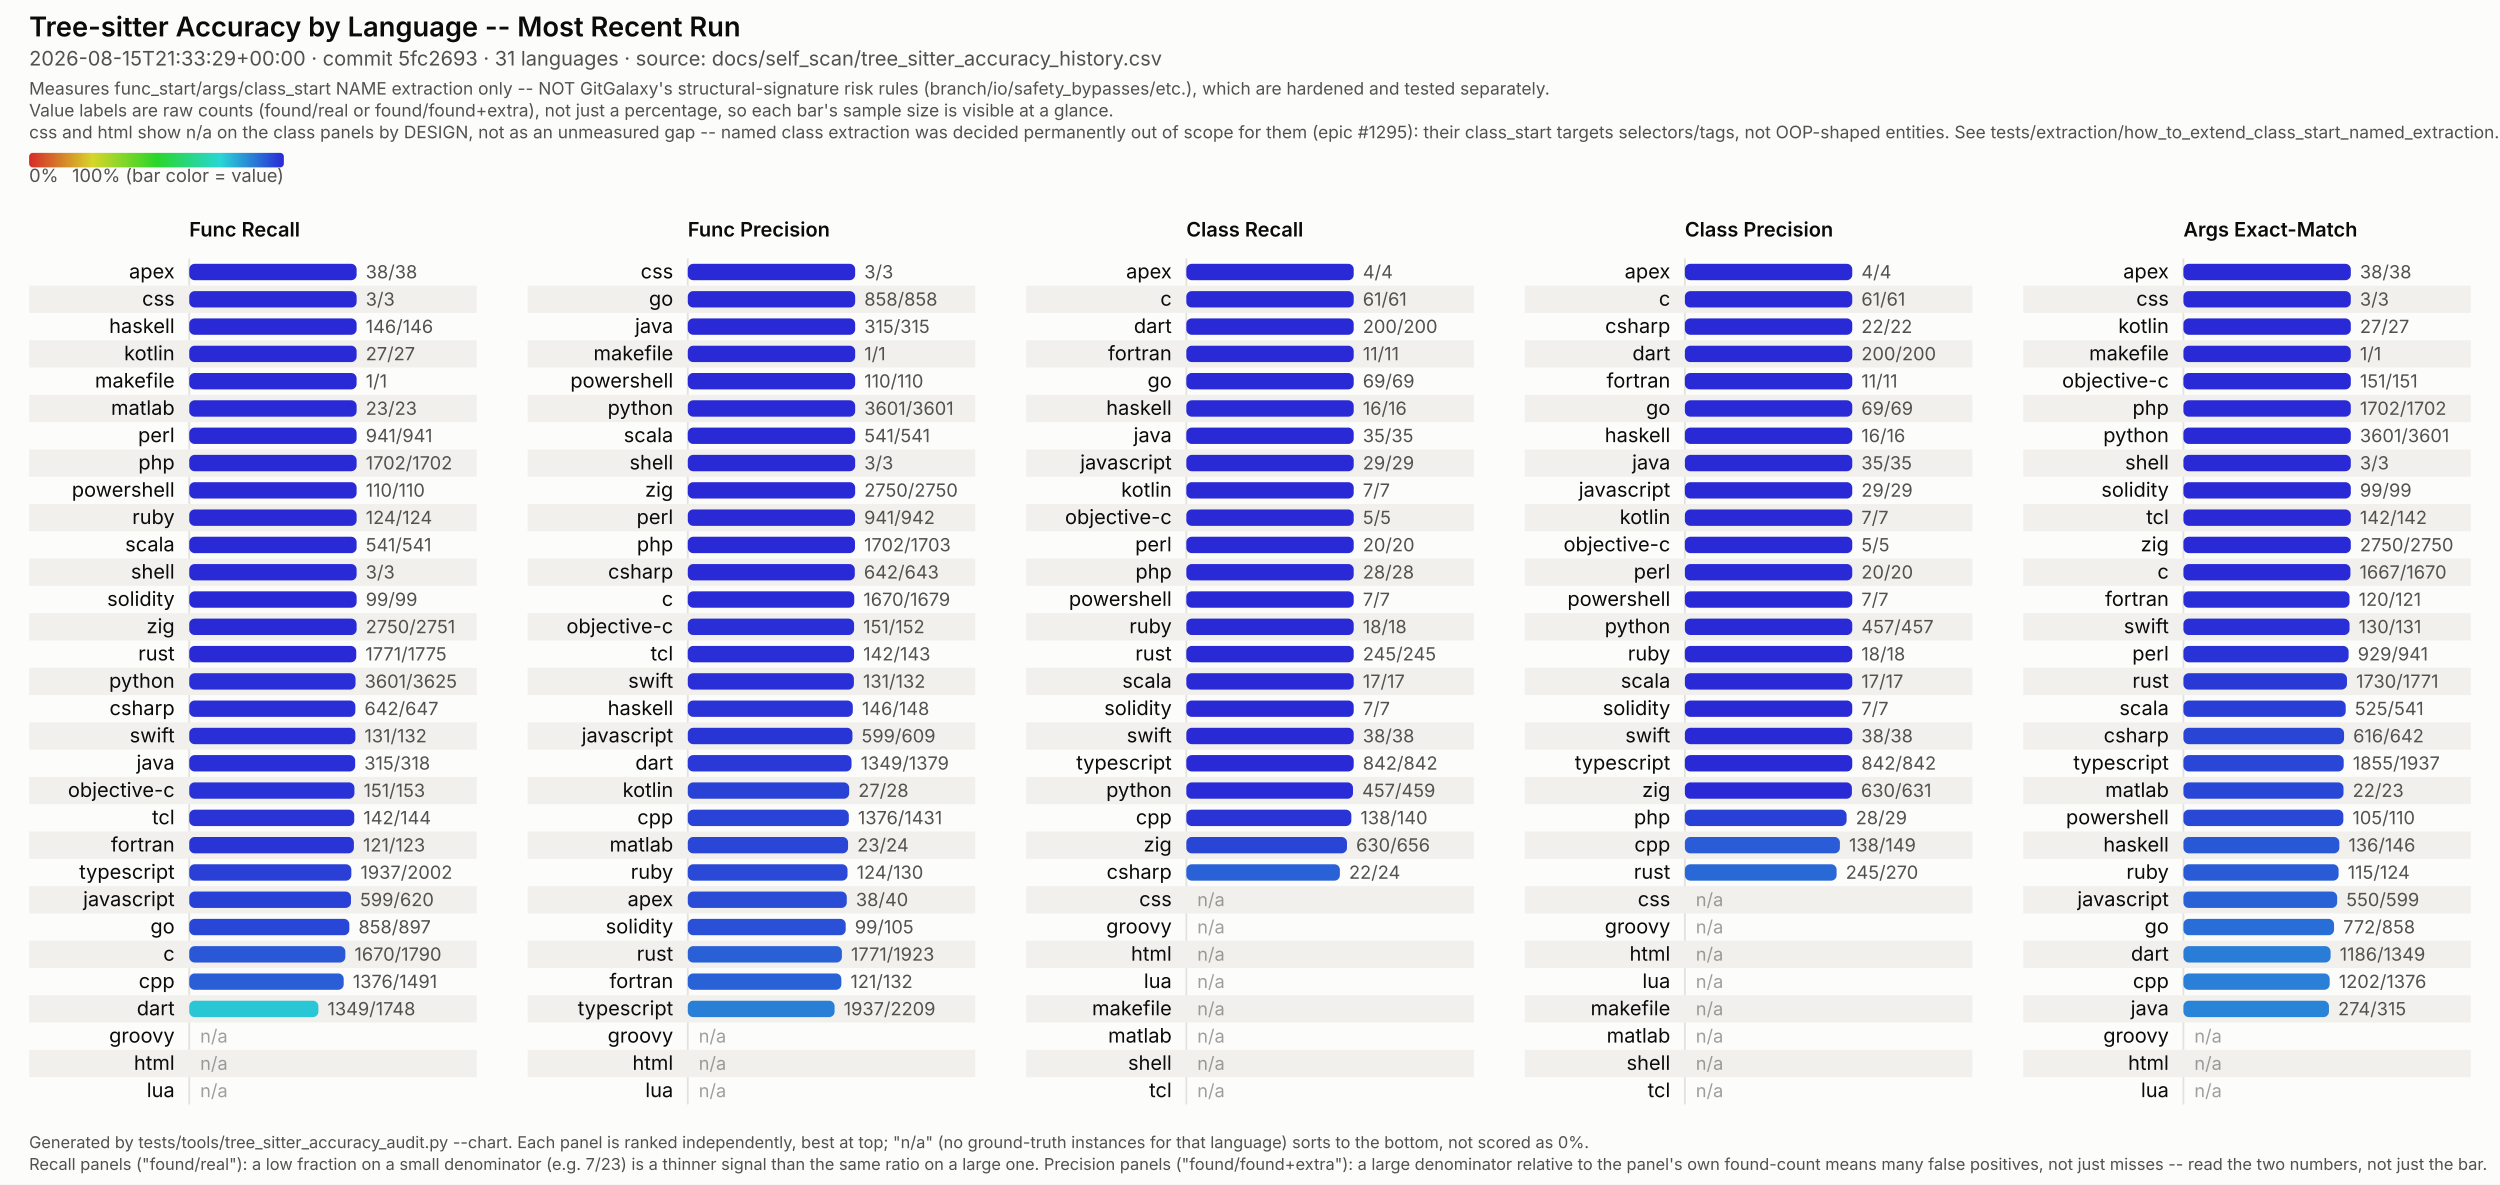
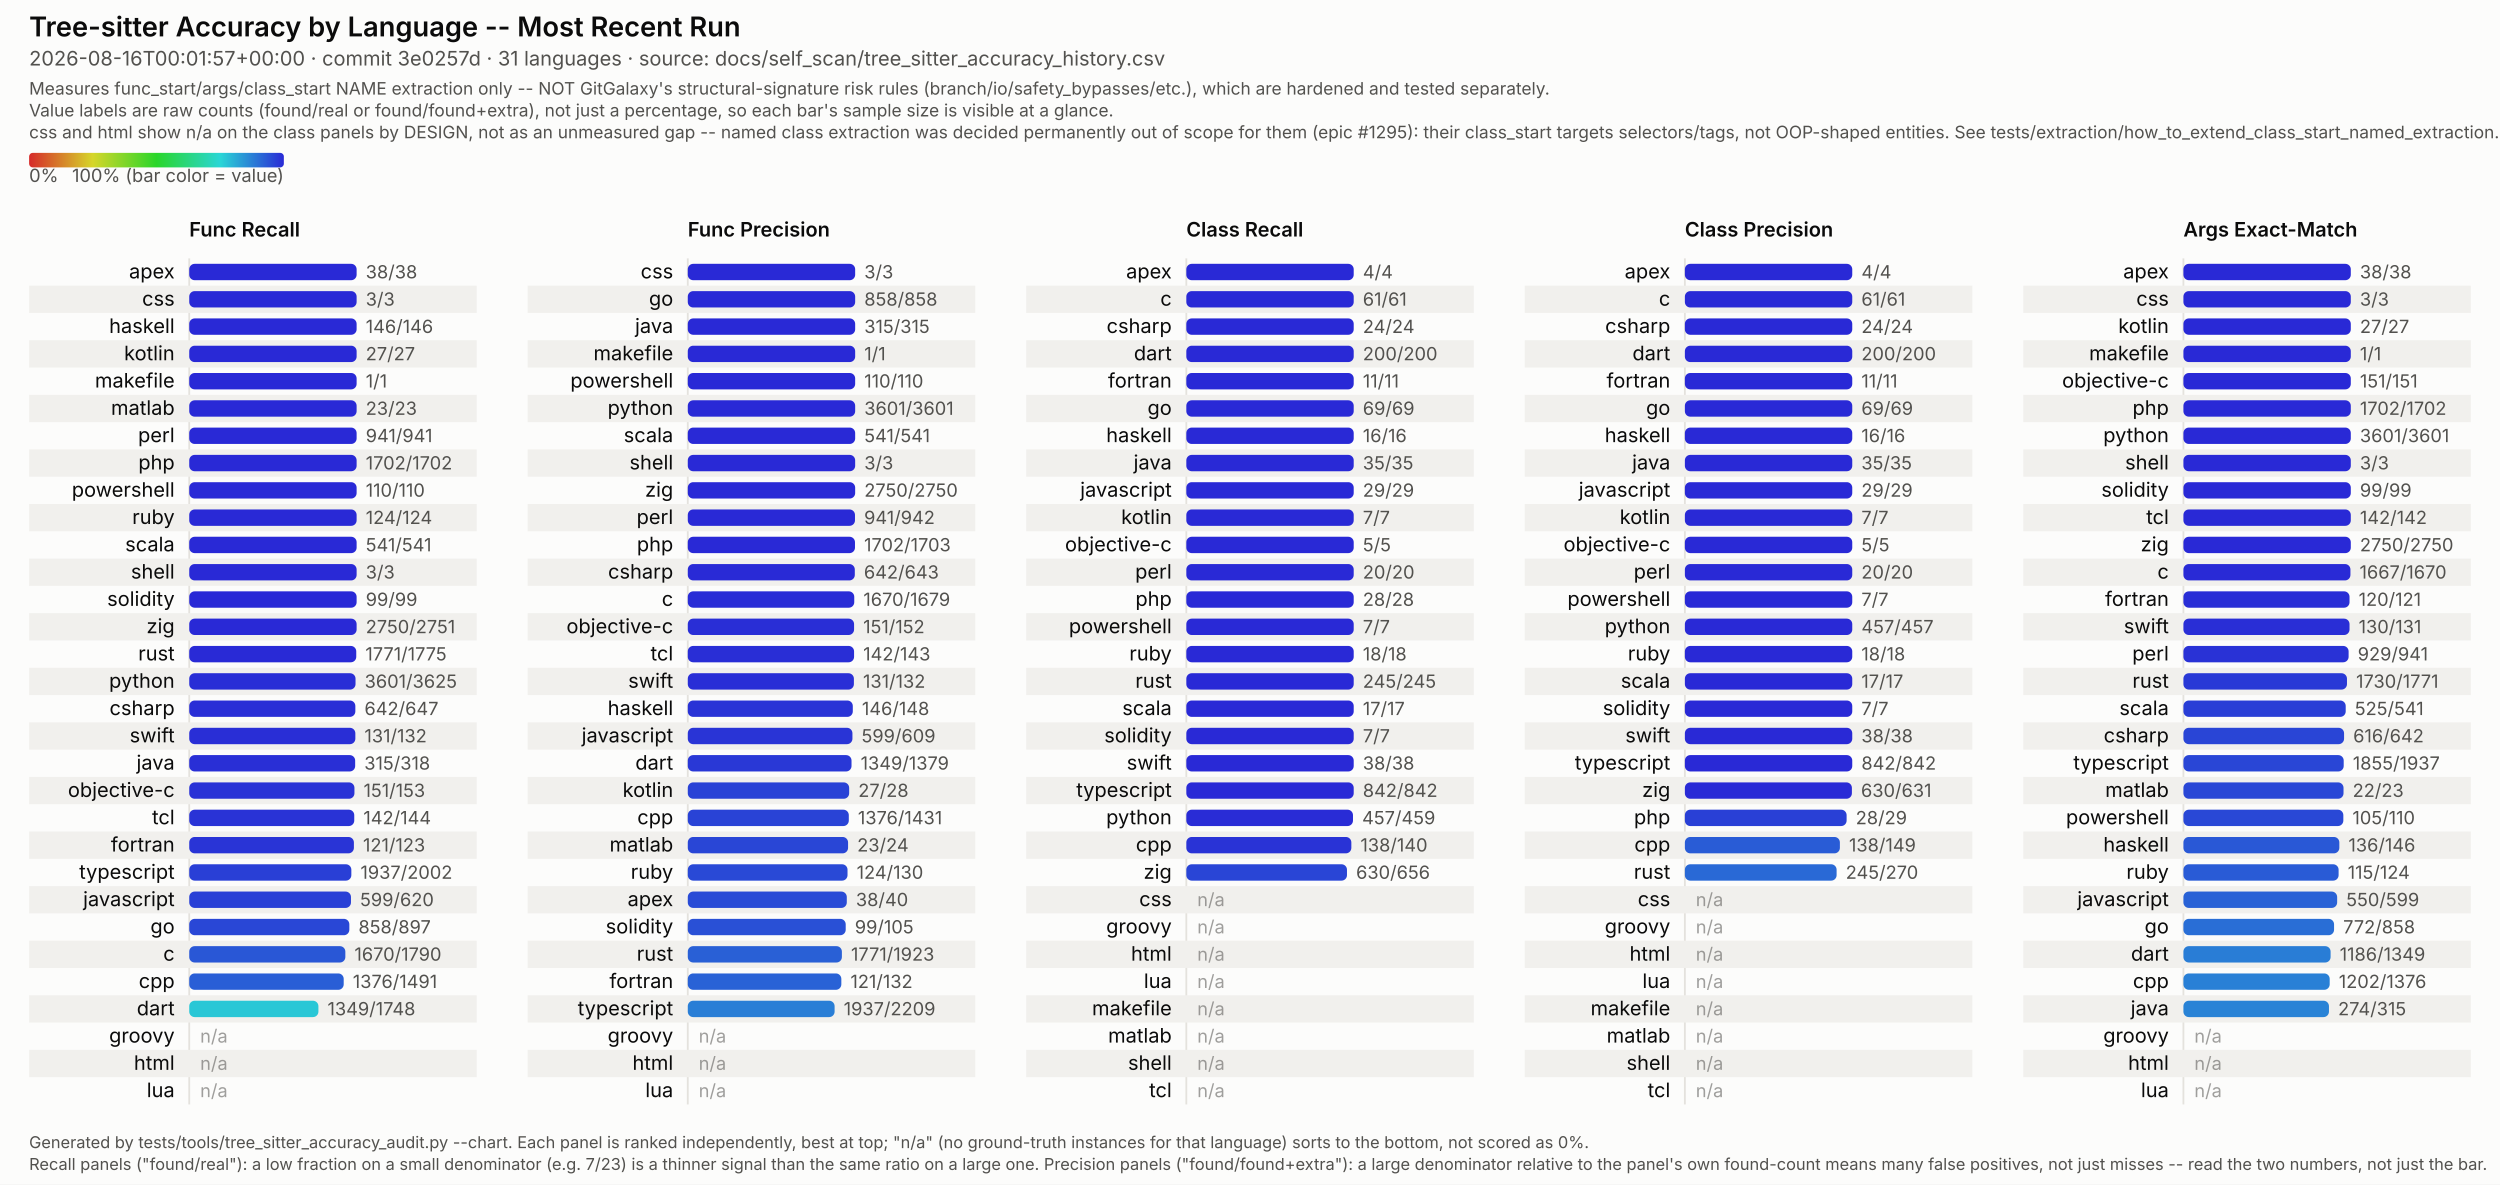
<svg xmlns="http://www.w3.org/2000/svg" viewBox="0 0 1374 651" width="1374" height="651" font-family="system-ui, -apple-system, Segoe UI, sans-serif">
  <style>
  /* No CSS custom properties -- some SVG renderers in the docs pipeline (confirmed: Inkscape's
     CSS parser) don't support var()/nested :root under @media, and silently fail to parse the
     whole block rather than degrading gracefully. Plain class redeclarations under the media
     query are more portable and render identically in real browsers. CDATA-wrapped because this
     text otherwise contains a literal "style" tag-like substring that trips strict XML parsers
     (confirmed: Inkscape read it as a nested element and broke tag matching). */
  .surface { fill: #fcfcfb; }
  .title { fill: #0b0b0b; font-weight: 600; font-size: 15px; }
  .subtitle { fill: #52514e; font-size: 11px; }
  .scope-note { fill: #52514e; font-size: 9.5px; }
  .legend-label { fill: #52514e; font-size: 10px; }
  .col-title { fill: #0b0b0b; font-weight: 600; font-size: 11px; }
  .row-label { fill: #0b0b0b; font-size: 11px; }
  .value-label { fill: #52514e; font-size: 10px; font-variant-numeric: tabular-nums; }
  .na-dash { fill: #52514e; font-size: 10px; opacity: 0.55; }
  .stripe { fill: #f1f0ed; }
  .axis { stroke: #e4e2dd; stroke-width: 1; }
  .footer { fill: #52514e; font-size: 9px; }
  @media (prefers-color-scheme: dark) {
    .surface { fill: #1a1a19; }
    .title { fill: #ffffff; }
    .subtitle { fill: #c3c2b7; }
    .scope-note { fill: #c3c2b7; }
    .legend-label { fill: #c3c2b7; }
    .col-title { fill: #ffffff; }
    .row-label { fill: #ffffff; }
    .value-label { fill: #c3c2b7; }
    .na-dash { fill: #c3c2b7; }
    .stripe { fill: #242422; }
    .axis { stroke: #33322f; }
    .footer { fill: #c3c2b7; }
  }
</style>
  <defs>
    <linearGradient id="rainbow-legend" x1="0%" y1="0%" x2="100%" y2="0%">
      <stop offset="0.0%" stop-color="#d62929" />
      <stop offset="8.3%" stop-color="#d66329" />
      <stop offset="16.7%" stop-color="#d69c29" />
      <stop offset="25.0%" stop-color="#d6d629" />
      <stop offset="33.3%" stop-color="#9cd629" />
      <stop offset="41.7%" stop-color="#63d629" />
      <stop offset="50.0%" stop-color="#29d629" />
      <stop offset="58.3%" stop-color="#29d663" />
      <stop offset="66.7%" stop-color="#29d69c" />
      <stop offset="75.0%" stop-color="#29d6d6" />
      <stop offset="83.3%" stop-color="#299cd6" />
      <stop offset="91.7%" stop-color="#2963d6" />
      <stop offset="100.0%" stop-color="#2929d6" />
    </linearGradient>
  </defs>
  <rect class="surface" x="0" y="0" width="1374" height="651" />
  <text class="title" x="16" y="20">Tree-sitter Accuracy by Language -- Most Recent Run</text>
-   <text class="subtitle" x="16" y="36">2026-08-15T21:33:29+00:00 · commit 5fc2693 · 31 languages · source: docs/self_scan/tree_sitter_accuracy_history.csv</text>
+   <text class="subtitle" x="16" y="36">2026-08-16T00:01:57+00:00 · commit 3e0257d · 31 languages · source: docs/self_scan/tree_sitter_accuracy_history.csv</text>
  <text class="scope-note" x="16" y="52">Measures func_start/args/class_start NAME extraction only -- NOT GitGalaxy's structural-signature risk rules (branch/io/safety_bypasses/etc.), which are hardened and tested separately.</text>
  <text class="scope-note" x="16" y="64">Value labels are raw counts (found/real or found/found+extra), not just a percentage, so each bar's sample size is visible at a glance.</text>
  <text class="scope-note" x="16" y="76">css and html show n/a on the class panels by DESIGN, not as an unmeasured gap -- named class extraction was decided permanently out of scope for them (epic #1295): their class_start targets selectors/tags, not OOP-shaped entities. See tests/extraction/how_to_extend_class_start_named_extraction.md.</text>
  <rect x="16" y="84" width="140" height="8" rx="2" fill="url(#rainbow-legend)" />
  <text class="legend-label" x="16" y="100">0%</text>
  <text class="legend-label" x="156" y="100" text-anchor="end">100% (bar color = value)</text>
  <text class="col-title" x="104" y="130">Func Recall</text>
  <line class="axis" x1="104" y1="142" x2="104" y2="607" />
  <text class="row-label" x="96" y="153.0" text-anchor="end">apex</text>
  <rect x="104" y="145.0" width="92.0" height="9" rx="3" fill="#2929d6" />
  <text class="value-label" x="201.0" y="153.0">38/38</text>
  <rect class="stripe" x="16" y="157" width="246" height="15" />
  <text class="row-label" x="96" y="168.0" text-anchor="end">css</text>
  <rect x="104" y="160.0" width="92.0" height="9" rx="3" fill="#2929d6" />
  <text class="value-label" x="201.0" y="168.0">3/3</text>
  <text class="row-label" x="96" y="183.0" text-anchor="end">haskell</text>
  <rect x="104" y="175.0" width="92.0" height="9" rx="3" fill="#2929d6" />
  <text class="value-label" x="201.0" y="183.0">146/146</text>
  <rect class="stripe" x="16" y="187" width="246" height="15" />
  <text class="row-label" x="96" y="198.0" text-anchor="end">kotlin</text>
  <rect x="104" y="190.0" width="92.0" height="9" rx="3" fill="#2929d6" />
  <text class="value-label" x="201.0" y="198.0">27/27</text>
  <text class="row-label" x="96" y="213.0" text-anchor="end">makefile</text>
  <rect x="104" y="205.0" width="92.0" height="9" rx="3" fill="#2929d6" />
  <text class="value-label" x="201.0" y="213.0">1/1</text>
  <rect class="stripe" x="16" y="217" width="246" height="15" />
  <text class="row-label" x="96" y="228.0" text-anchor="end">matlab</text>
  <rect x="104" y="220.0" width="92.0" height="9" rx="3" fill="#2929d6" />
  <text class="value-label" x="201.0" y="228.0">23/23</text>
  <text class="row-label" x="96" y="243.0" text-anchor="end">perl</text>
  <rect x="104" y="235.0" width="92.0" height="9" rx="3" fill="#2929d6" />
  <text class="value-label" x="201.0" y="243.0">941/941</text>
  <rect class="stripe" x="16" y="247" width="246" height="15" />
  <text class="row-label" x="96" y="258.0" text-anchor="end">php</text>
  <rect x="104" y="250.0" width="92.0" height="9" rx="3" fill="#2929d6" />
  <text class="value-label" x="201.0" y="258.0">1702/1702</text>
  <text class="row-label" x="96" y="273.0" text-anchor="end">powershell</text>
  <rect x="104" y="265.0" width="92.0" height="9" rx="3" fill="#2929d6" />
  <text class="value-label" x="201.0" y="273.0">110/110</text>
  <rect class="stripe" x="16" y="277" width="246" height="15" />
  <text class="row-label" x="96" y="288.0" text-anchor="end">ruby</text>
  <rect x="104" y="280.0" width="92.0" height="9" rx="3" fill="#2929d6" />
  <text class="value-label" x="201.0" y="288.0">124/124</text>
  <text class="row-label" x="96" y="303.0" text-anchor="end">scala</text>
  <rect x="104" y="295.0" width="92.0" height="9" rx="3" fill="#2929d6" />
  <text class="value-label" x="201.0" y="303.0">541/541</text>
  <rect class="stripe" x="16" y="307" width="246" height="15" />
  <text class="row-label" x="96" y="318.0" text-anchor="end">shell</text>
  <rect x="104" y="310.0" width="92.0" height="9" rx="3" fill="#2929d6" />
  <text class="value-label" x="201.0" y="318.0">3/3</text>
  <text class="row-label" x="96" y="333.0" text-anchor="end">solidity</text>
  <rect x="104" y="325.0" width="92.0" height="9" rx="3" fill="#2929d6" />
  <text class="value-label" x="201.0" y="333.0">99/99</text>
  <rect class="stripe" x="16" y="337" width="246" height="15" />
  <text class="row-label" x="96" y="348.0" text-anchor="end">zig</text>
  <rect x="104" y="340.0" width="92.0" height="9" rx="3" fill="#2929d6" />
  <text class="value-label" x="201.0" y="348.0">2750/2751</text>
  <text class="row-label" x="96" y="363.0" text-anchor="end">rust</text>
  <rect x="104" y="355.0" width="91.8" height="9" rx="3" fill="#292ad6" />
  <text class="value-label" x="200.8" y="363.0">1771/1775</text>
  <rect class="stripe" x="16" y="367" width="246" height="15" />
  <text class="row-label" x="96" y="378.0" text-anchor="end">python</text>
  <rect x="104" y="370.0" width="91.4" height="9" rx="3" fill="#292ed6" />
  <text class="value-label" x="200.4" y="378.0">3601/3625</text>
  <text class="row-label" x="96" y="393.0" text-anchor="end">csharp</text>
  <rect x="104" y="385.0" width="91.3" height="9" rx="3" fill="#292ed6" />
  <text class="value-label" x="200.3" y="393.0">642/647</text>
  <rect class="stripe" x="16" y="397" width="246" height="15" />
  <text class="row-label" x="96" y="408.0" text-anchor="end">swift</text>
  <rect x="104" y="400.0" width="91.3" height="9" rx="3" fill="#292ed6" />
  <text class="value-label" x="200.3" y="408.0">131/132</text>
  <text class="row-label" x="96" y="423.0" text-anchor="end">java</text>
  <rect x="104" y="415.0" width="91.2" height="9" rx="3" fill="#292fd6" />
  <text class="value-label" x="200.2" y="423.0">315/318</text>
  <rect class="stripe" x="16" y="427" width="246" height="15" />
  <text class="row-label" x="96" y="438.0" text-anchor="end">objective-c</text>
  <rect x="104" y="430.0" width="90.8" height="9" rx="3" fill="#2932d6" />
  <text class="value-label" x="199.8" y="438.0">151/153</text>
  <text class="row-label" x="96" y="453.0" text-anchor="end">tcl</text>
  <rect x="104" y="445.0" width="90.7" height="9" rx="3" fill="#2933d6" />
  <text class="value-label" x="199.7" y="453.0">142/144</text>
  <rect class="stripe" x="16" y="457" width="246" height="15" />
  <text class="row-label" x="96" y="468.0" text-anchor="end">fortran</text>
  <rect x="104" y="460.0" width="90.5" height="9" rx="3" fill="#2934d6" />
  <text class="value-label" x="199.5" y="468.0">121/123</text>
  <text class="row-label" x="96" y="483.0" text-anchor="end">typescript</text>
  <rect x="104" y="475.0" width="89.1" height="9" rx="3" fill="#293fd6" />
  <text class="value-label" x="198.1" y="483.0">1937/2002</text>
  <rect class="stripe" x="16" y="487" width="246" height="15" />
  <text class="row-label" x="96" y="498.0" text-anchor="end">javascript</text>
  <rect x="104" y="490.0" width="88.9" height="9" rx="3" fill="#2940d6" />
  <text class="value-label" x="197.9" y="498.0">599/620</text>
  <text class="row-label" x="96" y="513.0" text-anchor="end">go</text>
  <rect x="104" y="505.0" width="88.0" height="9" rx="3" fill="#2947d6" />
  <text class="value-label" x="197.0" y="513.0">858/897</text>
  <rect class="stripe" x="16" y="517" width="246" height="15" />
  <text class="row-label" x="96" y="528.0" text-anchor="end">c</text>
  <rect x="104" y="520.0" width="85.8" height="9" rx="3" fill="#2957d6" />
  <text class="value-label" x="194.8" y="528.0">1670/1790</text>
  <text class="row-label" x="96" y="543.0" text-anchor="end">cpp</text>
  <rect x="104" y="535.0" width="84.9" height="9" rx="3" fill="#295ed6" />
  <text class="value-label" x="193.9" y="543.0">1376/1491</text>
  <rect class="stripe" x="16" y="547" width="246" height="15" />
  <text class="row-label" x="96" y="558.0" text-anchor="end">dart</text>
  <rect x="104" y="550.0" width="71.0" height="9" rx="3" fill="#29c7d6" />
  <text class="value-label" x="180.0" y="558.0">1349/1748</text>
  <text class="row-label" x="96" y="573.0" text-anchor="end">groovy</text>
  <text class="na-dash" x="110" y="573.0">n/a</text>
  <rect class="stripe" x="16" y="577" width="246" height="15" />
  <text class="row-label" x="96" y="588.0" text-anchor="end">html</text>
  <text class="na-dash" x="110" y="588.0">n/a</text>
  <text class="row-label" x="96" y="603.0" text-anchor="end">lua</text>
  <text class="na-dash" x="110" y="603.0">n/a</text>
  <text class="col-title" x="378" y="130">Func Precision</text>
  <line class="axis" x1="378" y1="142" x2="378" y2="607" />
  <text class="row-label" x="370" y="153.0" text-anchor="end">css</text>
  <rect x="378" y="145.0" width="92.0" height="9" rx="3" fill="#2929d6" />
  <text class="value-label" x="475.0" y="153.0">3/3</text>
  <rect class="stripe" x="290" y="157" width="246" height="15" />
  <text class="row-label" x="370" y="168.0" text-anchor="end">go</text>
  <rect x="378" y="160.0" width="92.0" height="9" rx="3" fill="#2929d6" />
  <text class="value-label" x="475.0" y="168.0">858/858</text>
  <text class="row-label" x="370" y="183.0" text-anchor="end">java</text>
  <rect x="378" y="175.0" width="92.0" height="9" rx="3" fill="#2929d6" />
  <text class="value-label" x="475.0" y="183.0">315/315</text>
  <rect class="stripe" x="290" y="187" width="246" height="15" />
  <text class="row-label" x="370" y="198.0" text-anchor="end">makefile</text>
  <rect x="378" y="190.0" width="92.0" height="9" rx="3" fill="#2929d6" />
  <text class="value-label" x="475.0" y="198.0">1/1</text>
  <text class="row-label" x="370" y="213.0" text-anchor="end">powershell</text>
  <rect x="378" y="205.0" width="92.0" height="9" rx="3" fill="#2929d6" />
  <text class="value-label" x="475.0" y="213.0">110/110</text>
  <rect class="stripe" x="290" y="217" width="246" height="15" />
  <text class="row-label" x="370" y="228.0" text-anchor="end">python</text>
  <rect x="378" y="220.0" width="92.0" height="9" rx="3" fill="#2929d6" />
  <text class="value-label" x="475.0" y="228.0">3601/3601</text>
  <text class="row-label" x="370" y="243.0" text-anchor="end">scala</text>
  <rect x="378" y="235.0" width="92.0" height="9" rx="3" fill="#2929d6" />
  <text class="value-label" x="475.0" y="243.0">541/541</text>
  <rect class="stripe" x="290" y="247" width="246" height="15" />
  <text class="row-label" x="370" y="258.0" text-anchor="end">shell</text>
  <rect x="378" y="250.0" width="92.0" height="9" rx="3" fill="#2929d6" />
  <text class="value-label" x="475.0" y="258.0">3/3</text>
  <text class="row-label" x="370" y="273.0" text-anchor="end">zig</text>
  <rect x="378" y="265.0" width="92.0" height="9" rx="3" fill="#2929d6" />
  <text class="value-label" x="475.0" y="273.0">2750/2750</text>
  <rect class="stripe" x="290" y="277" width="246" height="15" />
  <text class="row-label" x="370" y="288.0" text-anchor="end">perl</text>
  <rect x="378" y="280.0" width="91.9" height="9" rx="3" fill="#2929d6" />
  <text class="value-label" x="474.9" y="288.0">941/942</text>
  <text class="row-label" x="370" y="303.0" text-anchor="end">php</text>
  <rect x="378" y="295.0" width="91.9" height="9" rx="3" fill="#2929d6" />
  <text class="value-label" x="474.9" y="303.0">1702/1703</text>
  <rect class="stripe" x="290" y="307" width="246" height="15" />
  <text class="row-label" x="370" y="318.0" text-anchor="end">csharp</text>
  <rect x="378" y="310.0" width="91.8" height="9" rx="3" fill="#292ad6" />
  <text class="value-label" x="474.8" y="318.0">642/643</text>
  <text class="row-label" x="370" y="333.0" text-anchor="end">c</text>
  <rect x="378" y="325.0" width="91.5" height="9" rx="3" fill="#292cd6" />
  <text class="value-label" x="474.5" y="333.0">1670/1679</text>
  <rect class="stripe" x="290" y="337" width="246" height="15" />
  <text class="row-label" x="370" y="348.0" text-anchor="end">objective-c</text>
  <rect x="378" y="340.0" width="91.4" height="9" rx="3" fill="#292ed6" />
  <text class="value-label" x="474.4" y="348.0">151/152</text>
  <text class="row-label" x="370" y="363.0" text-anchor="end">tcl</text>
  <rect x="378" y="355.0" width="91.4" height="9" rx="3" fill="#292ed6" />
  <text class="value-label" x="474.4" y="363.0">142/143</text>
  <rect class="stripe" x="290" y="367" width="246" height="15" />
  <text class="row-label" x="370" y="378.0" text-anchor="end">swift</text>
  <rect x="378" y="370.0" width="91.3" height="9" rx="3" fill="#292ed6" />
  <text class="value-label" x="474.3" y="378.0">131/132</text>
  <text class="row-label" x="370" y="393.0" text-anchor="end">haskell</text>
  <rect x="378" y="385.0" width="90.7" height="9" rx="3" fill="#2933d6" />
  <text class="value-label" x="473.7" y="393.0">146/148</text>
  <rect class="stripe" x="290" y="397" width="246" height="15" />
  <text class="row-label" x="370" y="408.0" text-anchor="end">javascript</text>
  <rect x="378" y="400.0" width="90.5" height="9" rx="3" fill="#2934d6" />
  <text class="value-label" x="473.5" y="408.0">599/609</text>
  <text class="row-label" x="370" y="423.0" text-anchor="end">dart</text>
  <rect x="378" y="415.0" width="90.0" height="9" rx="3" fill="#2938d6" />
  <text class="value-label" x="473.0" y="423.0">1349/1379</text>
  <rect class="stripe" x="290" y="427" width="246" height="15" />
  <text class="row-label" x="370" y="438.0" text-anchor="end">kotlin</text>
  <rect x="378" y="430.0" width="88.7" height="9" rx="3" fill="#2942d6" />
  <text class="value-label" x="471.7" y="438.0">27/28</text>
  <text class="row-label" x="370" y="453.0" text-anchor="end">cpp</text>
  <rect x="378" y="445.0" width="88.5" height="9" rx="3" fill="#2943d6" />
  <text class="value-label" x="471.5" y="453.0">1376/1431</text>
  <rect class="stripe" x="290" y="457" width="246" height="15" />
  <text class="row-label" x="370" y="468.0" text-anchor="end">matlab</text>
  <rect x="378" y="460.0" width="88.1" height="9" rx="3" fill="#2946d6" />
  <text class="value-label" x="471.1" y="468.0">23/24</text>
  <text class="row-label" x="370" y="483.0" text-anchor="end">ruby</text>
  <rect x="378" y="475.0" width="87.8" height="9" rx="3" fill="#2949d6" />
  <text class="value-label" x="470.8" y="483.0">124/130</text>
  <rect class="stripe" x="290" y="487" width="246" height="15" />
  <text class="row-label" x="370" y="498.0" text-anchor="end">apex</text>
  <rect x="378" y="490.0" width="87.4" height="9" rx="3" fill="#294bd6" />
  <text class="value-label" x="470.4" y="498.0">38/40</text>
  <text class="row-label" x="370" y="513.0" text-anchor="end">solidity</text>
  <rect x="378" y="505.0" width="86.8" height="9" rx="3" fill="#2950d6" />
  <text class="value-label" x="469.8" y="513.0">99/105</text>
  <rect class="stripe" x="290" y="517" width="246" height="15" />
  <text class="row-label" x="370" y="528.0" text-anchor="end">rust</text>
  <rect x="378" y="520.0" width="84.7" height="9" rx="3" fill="#2960d6" />
  <text class="value-label" x="467.7" y="528.0">1771/1923</text>
  <text class="row-label" x="370" y="543.0" text-anchor="end">fortran</text>
  <rect x="378" y="535.0" width="84.4" height="9" rx="3" fill="#2962d6" />
  <text class="value-label" x="467.4" y="543.0">121/132</text>
  <rect class="stripe" x="290" y="547" width="246" height="15" />
  <text class="row-label" x="370" y="558.0" text-anchor="end">typescript</text>
  <rect x="378" y="550.0" width="80.7" height="9" rx="3" fill="#297ed6" />
  <text class="value-label" x="463.7" y="558.0">1937/2209</text>
  <text class="row-label" x="370" y="573.0" text-anchor="end">groovy</text>
  <text class="na-dash" x="384" y="573.0">n/a</text>
  <rect class="stripe" x="290" y="577" width="246" height="15" />
  <text class="row-label" x="370" y="588.0" text-anchor="end">html</text>
  <text class="na-dash" x="384" y="588.0">n/a</text>
  <text class="row-label" x="370" y="603.0" text-anchor="end">lua</text>
  <text class="na-dash" x="384" y="603.0">n/a</text>
  <text class="col-title" x="652" y="130">Class Recall</text>
  <line class="axis" x1="652" y1="142" x2="652" y2="607" />
  <text class="row-label" x="644" y="153.0" text-anchor="end">apex</text>
  <rect x="652" y="145.0" width="92.0" height="9" rx="3" fill="#2929d6" />
  <text class="value-label" x="749.0" y="153.0">4/4</text>
  <rect class="stripe" x="564" y="157" width="246" height="15" />
  <text class="row-label" x="644" y="168.0" text-anchor="end">c</text>
  <rect x="652" y="160.0" width="92.0" height="9" rx="3" fill="#2929d6" />
  <text class="value-label" x="749.0" y="168.0">61/61</text>
-   <text class="row-label" x="644" y="183.0" text-anchor="end">dart</text>
+   <text class="row-label" x="644" y="183.0" text-anchor="end">csharp</text>
  <rect x="652" y="175.0" width="92.0" height="9" rx="3" fill="#2929d6" />
-   <text class="value-label" x="749.0" y="183.0">200/200</text>
+   <text class="value-label" x="749.0" y="183.0">24/24</text>
  <rect class="stripe" x="564" y="187" width="246" height="15" />
-   <text class="row-label" x="644" y="198.0" text-anchor="end">fortran</text>
+   <text class="row-label" x="644" y="198.0" text-anchor="end">dart</text>
  <rect x="652" y="190.0" width="92.0" height="9" rx="3" fill="#2929d6" />
-   <text class="value-label" x="749.0" y="198.0">11/11</text>
-   <text class="row-label" x="644" y="213.0" text-anchor="end">go</text>
+   <text class="value-label" x="749.0" y="198.0">200/200</text>
+   <text class="row-label" x="644" y="213.0" text-anchor="end">fortran</text>
  <rect x="652" y="205.0" width="92.0" height="9" rx="3" fill="#2929d6" />
-   <text class="value-label" x="749.0" y="213.0">69/69</text>
+   <text class="value-label" x="749.0" y="213.0">11/11</text>
  <rect class="stripe" x="564" y="217" width="246" height="15" />
-   <text class="row-label" x="644" y="228.0" text-anchor="end">haskell</text>
+   <text class="row-label" x="644" y="228.0" text-anchor="end">go</text>
  <rect x="652" y="220.0" width="92.0" height="9" rx="3" fill="#2929d6" />
-   <text class="value-label" x="749.0" y="228.0">16/16</text>
-   <text class="row-label" x="644" y="243.0" text-anchor="end">java</text>
+   <text class="value-label" x="749.0" y="228.0">69/69</text>
+   <text class="row-label" x="644" y="243.0" text-anchor="end">haskell</text>
  <rect x="652" y="235.0" width="92.0" height="9" rx="3" fill="#2929d6" />
-   <text class="value-label" x="749.0" y="243.0">35/35</text>
+   <text class="value-label" x="749.0" y="243.0">16/16</text>
  <rect class="stripe" x="564" y="247" width="246" height="15" />
-   <text class="row-label" x="644" y="258.0" text-anchor="end">javascript</text>
+   <text class="row-label" x="644" y="258.0" text-anchor="end">java</text>
  <rect x="652" y="250.0" width="92.0" height="9" rx="3" fill="#2929d6" />
-   <text class="value-label" x="749.0" y="258.0">29/29</text>
-   <text class="row-label" x="644" y="273.0" text-anchor="end">kotlin</text>
+   <text class="value-label" x="749.0" y="258.0">35/35</text>
+   <text class="row-label" x="644" y="273.0" text-anchor="end">javascript</text>
  <rect x="652" y="265.0" width="92.0" height="9" rx="3" fill="#2929d6" />
-   <text class="value-label" x="749.0" y="273.0">7/7</text>
+   <text class="value-label" x="749.0" y="273.0">29/29</text>
  <rect class="stripe" x="564" y="277" width="246" height="15" />
-   <text class="row-label" x="644" y="288.0" text-anchor="end">objective-c</text>
+   <text class="row-label" x="644" y="288.0" text-anchor="end">kotlin</text>
  <rect x="652" y="280.0" width="92.0" height="9" rx="3" fill="#2929d6" />
-   <text class="value-label" x="749.0" y="288.0">5/5</text>
-   <text class="row-label" x="644" y="303.0" text-anchor="end">perl</text>
+   <text class="value-label" x="749.0" y="288.0">7/7</text>
+   <text class="row-label" x="644" y="303.0" text-anchor="end">objective-c</text>
  <rect x="652" y="295.0" width="92.0" height="9" rx="3" fill="#2929d6" />
-   <text class="value-label" x="749.0" y="303.0">20/20</text>
+   <text class="value-label" x="749.0" y="303.0">5/5</text>
  <rect class="stripe" x="564" y="307" width="246" height="15" />
-   <text class="row-label" x="644" y="318.0" text-anchor="end">php</text>
+   <text class="row-label" x="644" y="318.0" text-anchor="end">perl</text>
  <rect x="652" y="310.0" width="92.0" height="9" rx="3" fill="#2929d6" />
-   <text class="value-label" x="749.0" y="318.0">28/28</text>
-   <text class="row-label" x="644" y="333.0" text-anchor="end">powershell</text>
+   <text class="value-label" x="749.0" y="318.0">20/20</text>
+   <text class="row-label" x="644" y="333.0" text-anchor="end">php</text>
  <rect x="652" y="325.0" width="92.0" height="9" rx="3" fill="#2929d6" />
-   <text class="value-label" x="749.0" y="333.0">7/7</text>
+   <text class="value-label" x="749.0" y="333.0">28/28</text>
  <rect class="stripe" x="564" y="337" width="246" height="15" />
-   <text class="row-label" x="644" y="348.0" text-anchor="end">ruby</text>
+   <text class="row-label" x="644" y="348.0" text-anchor="end">powershell</text>
  <rect x="652" y="340.0" width="92.0" height="9" rx="3" fill="#2929d6" />
-   <text class="value-label" x="749.0" y="348.0">18/18</text>
-   <text class="row-label" x="644" y="363.0" text-anchor="end">rust</text>
+   <text class="value-label" x="749.0" y="348.0">7/7</text>
+   <text class="row-label" x="644" y="363.0" text-anchor="end">ruby</text>
  <rect x="652" y="355.0" width="92.0" height="9" rx="3" fill="#2929d6" />
-   <text class="value-label" x="749.0" y="363.0">245/245</text>
+   <text class="value-label" x="749.0" y="363.0">18/18</text>
  <rect class="stripe" x="564" y="367" width="246" height="15" />
-   <text class="row-label" x="644" y="378.0" text-anchor="end">scala</text>
+   <text class="row-label" x="644" y="378.0" text-anchor="end">rust</text>
  <rect x="652" y="370.0" width="92.0" height="9" rx="3" fill="#2929d6" />
-   <text class="value-label" x="749.0" y="378.0">17/17</text>
-   <text class="row-label" x="644" y="393.0" text-anchor="end">solidity</text>
+   <text class="value-label" x="749.0" y="378.0">245/245</text>
+   <text class="row-label" x="644" y="393.0" text-anchor="end">scala</text>
  <rect x="652" y="385.0" width="92.0" height="9" rx="3" fill="#2929d6" />
-   <text class="value-label" x="749.0" y="393.0">7/7</text>
+   <text class="value-label" x="749.0" y="393.0">17/17</text>
  <rect class="stripe" x="564" y="397" width="246" height="15" />
-   <text class="row-label" x="644" y="408.0" text-anchor="end">swift</text>
+   <text class="row-label" x="644" y="408.0" text-anchor="end">solidity</text>
  <rect x="652" y="400.0" width="92.0" height="9" rx="3" fill="#2929d6" />
-   <text class="value-label" x="749.0" y="408.0">38/38</text>
-   <text class="row-label" x="644" y="423.0" text-anchor="end">typescript</text>
+   <text class="value-label" x="749.0" y="408.0">7/7</text>
+   <text class="row-label" x="644" y="423.0" text-anchor="end">swift</text>
  <rect x="652" y="415.0" width="92.0" height="9" rx="3" fill="#2929d6" />
-   <text class="value-label" x="749.0" y="423.0">842/842</text>
+   <text class="value-label" x="749.0" y="423.0">38/38</text>
  <rect class="stripe" x="564" y="427" width="246" height="15" />
-   <text class="row-label" x="644" y="438.0" text-anchor="end">python</text>
-   <rect x="652" y="430.0" width="91.6" height="9" rx="3" fill="#292cd6" />
-   <text class="value-label" x="748.6" y="438.0">457/459</text>
-   <text class="row-label" x="644" y="453.0" text-anchor="end">cpp</text>
-   <rect x="652" y="445.0" width="90.7" height="9" rx="3" fill="#2933d6" />
-   <text class="value-label" x="747.7" y="453.0">138/140</text>
+   <text class="row-label" x="644" y="438.0" text-anchor="end">typescript</text>
+   <rect x="652" y="430.0" width="92.0" height="9" rx="3" fill="#2929d6" />
+   <text class="value-label" x="749.0" y="438.0">842/842</text>
+   <text class="row-label" x="644" y="453.0" text-anchor="end">python</text>
+   <rect x="652" y="445.0" width="91.6" height="9" rx="3" fill="#292cd6" />
+   <text class="value-label" x="748.6" y="453.0">457/459</text>
  <rect class="stripe" x="564" y="457" width="246" height="15" />
-   <text class="row-label" x="644" y="468.0" text-anchor="end">zig</text>
-   <rect x="652" y="460.0" width="88.3" height="9" rx="3" fill="#2945d6" />
-   <text class="value-label" x="745.3" y="468.0">630/656</text>
-   <text class="row-label" x="644" y="483.0" text-anchor="end">csharp</text>
-   <rect x="652" y="475.0" width="84.4" height="9" rx="3" fill="#2962d6" />
-   <text class="value-label" x="741.4" y="483.0">22/24</text>
+   <text class="row-label" x="644" y="468.0" text-anchor="end">cpp</text>
+   <rect x="652" y="460.0" width="90.7" height="9" rx="3" fill="#2933d6" />
+   <text class="value-label" x="747.7" y="468.0">138/140</text>
+   <text class="row-label" x="644" y="483.0" text-anchor="end">zig</text>
+   <rect x="652" y="475.0" width="88.3" height="9" rx="3" fill="#2945d6" />
+   <text class="value-label" x="745.3" y="483.0">630/656</text>
  <rect class="stripe" x="564" y="487" width="246" height="15" />
  <text class="row-label" x="644" y="498.0" text-anchor="end">css</text>
  <text class="na-dash" x="658" y="498.0">n/a</text>
  <text class="row-label" x="644" y="513.0" text-anchor="end">groovy</text>
  <text class="na-dash" x="658" y="513.0">n/a</text>
  <rect class="stripe" x="564" y="517" width="246" height="15" />
  <text class="row-label" x="644" y="528.0" text-anchor="end">html</text>
  <text class="na-dash" x="658" y="528.0">n/a</text>
  <text class="row-label" x="644" y="543.0" text-anchor="end">lua</text>
  <text class="na-dash" x="658" y="543.0">n/a</text>
  <rect class="stripe" x="564" y="547" width="246" height="15" />
  <text class="row-label" x="644" y="558.0" text-anchor="end">makefile</text>
  <text class="na-dash" x="658" y="558.0">n/a</text>
  <text class="row-label" x="644" y="573.0" text-anchor="end">matlab</text>
  <text class="na-dash" x="658" y="573.0">n/a</text>
  <rect class="stripe" x="564" y="577" width="246" height="15" />
  <text class="row-label" x="644" y="588.0" text-anchor="end">shell</text>
  <text class="na-dash" x="658" y="588.0">n/a</text>
  <text class="row-label" x="644" y="603.0" text-anchor="end">tcl</text>
  <text class="na-dash" x="658" y="603.0">n/a</text>
  <text class="col-title" x="926" y="130">Class Precision</text>
  <line class="axis" x1="926" y1="142" x2="926" y2="607" />
  <text class="row-label" x="918" y="153.0" text-anchor="end">apex</text>
  <rect x="926" y="145.0" width="92.0" height="9" rx="3" fill="#2929d6" />
  <text class="value-label" x="1023.0" y="153.0">4/4</text>
  <rect class="stripe" x="838" y="157" width="246" height="15" />
  <text class="row-label" x="918" y="168.0" text-anchor="end">c</text>
  <rect x="926" y="160.0" width="92.0" height="9" rx="3" fill="#2929d6" />
  <text class="value-label" x="1023.0" y="168.0">61/61</text>
  <text class="row-label" x="918" y="183.0" text-anchor="end">csharp</text>
  <rect x="926" y="175.0" width="92.0" height="9" rx="3" fill="#2929d6" />
-   <text class="value-label" x="1023.0" y="183.0">22/22</text>
+   <text class="value-label" x="1023.0" y="183.0">24/24</text>
  <rect class="stripe" x="838" y="187" width="246" height="15" />
  <text class="row-label" x="918" y="198.0" text-anchor="end">dart</text>
  <rect x="926" y="190.0" width="92.0" height="9" rx="3" fill="#2929d6" />
  <text class="value-label" x="1023.0" y="198.0">200/200</text>
  <text class="row-label" x="918" y="213.0" text-anchor="end">fortran</text>
  <rect x="926" y="205.0" width="92.0" height="9" rx="3" fill="#2929d6" />
  <text class="value-label" x="1023.0" y="213.0">11/11</text>
  <rect class="stripe" x="838" y="217" width="246" height="15" />
  <text class="row-label" x="918" y="228.0" text-anchor="end">go</text>
  <rect x="926" y="220.0" width="92.0" height="9" rx="3" fill="#2929d6" />
  <text class="value-label" x="1023.0" y="228.0">69/69</text>
  <text class="row-label" x="918" y="243.0" text-anchor="end">haskell</text>
  <rect x="926" y="235.0" width="92.0" height="9" rx="3" fill="#2929d6" />
  <text class="value-label" x="1023.0" y="243.0">16/16</text>
  <rect class="stripe" x="838" y="247" width="246" height="15" />
  <text class="row-label" x="918" y="258.0" text-anchor="end">java</text>
  <rect x="926" y="250.0" width="92.0" height="9" rx="3" fill="#2929d6" />
  <text class="value-label" x="1023.0" y="258.0">35/35</text>
  <text class="row-label" x="918" y="273.0" text-anchor="end">javascript</text>
  <rect x="926" y="265.0" width="92.0" height="9" rx="3" fill="#2929d6" />
  <text class="value-label" x="1023.0" y="273.0">29/29</text>
  <rect class="stripe" x="838" y="277" width="246" height="15" />
  <text class="row-label" x="918" y="288.0" text-anchor="end">kotlin</text>
  <rect x="926" y="280.0" width="92.0" height="9" rx="3" fill="#2929d6" />
  <text class="value-label" x="1023.0" y="288.0">7/7</text>
  <text class="row-label" x="918" y="303.0" text-anchor="end">objective-c</text>
  <rect x="926" y="295.0" width="92.0" height="9" rx="3" fill="#2929d6" />
  <text class="value-label" x="1023.0" y="303.0">5/5</text>
  <rect class="stripe" x="838" y="307" width="246" height="15" />
  <text class="row-label" x="918" y="318.0" text-anchor="end">perl</text>
  <rect x="926" y="310.0" width="92.0" height="9" rx="3" fill="#2929d6" />
  <text class="value-label" x="1023.0" y="318.0">20/20</text>
  <text class="row-label" x="918" y="333.0" text-anchor="end">powershell</text>
  <rect x="926" y="325.0" width="92.0" height="9" rx="3" fill="#2929d6" />
  <text class="value-label" x="1023.0" y="333.0">7/7</text>
  <rect class="stripe" x="838" y="337" width="246" height="15" />
  <text class="row-label" x="918" y="348.0" text-anchor="end">python</text>
  <rect x="926" y="340.0" width="92.0" height="9" rx="3" fill="#2929d6" />
  <text class="value-label" x="1023.0" y="348.0">457/457</text>
  <text class="row-label" x="918" y="363.0" text-anchor="end">ruby</text>
  <rect x="926" y="355.0" width="92.0" height="9" rx="3" fill="#2929d6" />
  <text class="value-label" x="1023.0" y="363.0">18/18</text>
  <rect class="stripe" x="838" y="367" width="246" height="15" />
  <text class="row-label" x="918" y="378.0" text-anchor="end">scala</text>
  <rect x="926" y="370.0" width="92.0" height="9" rx="3" fill="#2929d6" />
  <text class="value-label" x="1023.0" y="378.0">17/17</text>
  <text class="row-label" x="918" y="393.0" text-anchor="end">solidity</text>
  <rect x="926" y="385.0" width="92.0" height="9" rx="3" fill="#2929d6" />
  <text class="value-label" x="1023.0" y="393.0">7/7</text>
  <rect class="stripe" x="838" y="397" width="246" height="15" />
  <text class="row-label" x="918" y="408.0" text-anchor="end">swift</text>
  <rect x="926" y="400.0" width="92.0" height="9" rx="3" fill="#2929d6" />
  <text class="value-label" x="1023.0" y="408.0">38/38</text>
  <text class="row-label" x="918" y="423.0" text-anchor="end">typescript</text>
  <rect x="926" y="415.0" width="92.0" height="9" rx="3" fill="#2929d6" />
  <text class="value-label" x="1023.0" y="423.0">842/842</text>
  <rect class="stripe" x="838" y="427" width="246" height="15" />
  <text class="row-label" x="918" y="438.0" text-anchor="end">zig</text>
  <rect x="926" y="430.0" width="91.8" height="9" rx="3" fill="#292ad6" />
  <text class="value-label" x="1022.8" y="438.0">630/631</text>
  <text class="row-label" x="918" y="453.0" text-anchor="end">php</text>
  <rect x="926" y="445.0" width="88.9" height="9" rx="3" fill="#2940d6" />
  <text class="value-label" x="1019.9" y="453.0">28/29</text>
  <rect class="stripe" x="838" y="457" width="246" height="15" />
  <text class="row-label" x="918" y="468.0" text-anchor="end">cpp</text>
  <rect x="926" y="460.0" width="85.2" height="9" rx="3" fill="#295cd6" />
  <text class="value-label" x="1016.2" y="468.0">138/149</text>
  <text class="row-label" x="918" y="483.0" text-anchor="end">rust</text>
  <rect x="926" y="475.0" width="83.4" height="9" rx="3" fill="#2969d6" />
  <text class="value-label" x="1014.4" y="483.0">245/270</text>
  <rect class="stripe" x="838" y="487" width="246" height="15" />
  <text class="row-label" x="918" y="498.0" text-anchor="end">css</text>
  <text class="na-dash" x="932" y="498.0">n/a</text>
  <text class="row-label" x="918" y="513.0" text-anchor="end">groovy</text>
  <text class="na-dash" x="932" y="513.0">n/a</text>
  <rect class="stripe" x="838" y="517" width="246" height="15" />
  <text class="row-label" x="918" y="528.0" text-anchor="end">html</text>
  <text class="na-dash" x="932" y="528.0">n/a</text>
  <text class="row-label" x="918" y="543.0" text-anchor="end">lua</text>
  <text class="na-dash" x="932" y="543.0">n/a</text>
  <rect class="stripe" x="838" y="547" width="246" height="15" />
  <text class="row-label" x="918" y="558.0" text-anchor="end">makefile</text>
  <text class="na-dash" x="932" y="558.0">n/a</text>
  <text class="row-label" x="918" y="573.0" text-anchor="end">matlab</text>
  <text class="na-dash" x="932" y="573.0">n/a</text>
  <rect class="stripe" x="838" y="577" width="246" height="15" />
  <text class="row-label" x="918" y="588.0" text-anchor="end">shell</text>
  <text class="na-dash" x="932" y="588.0">n/a</text>
  <text class="row-label" x="918" y="603.0" text-anchor="end">tcl</text>
  <text class="na-dash" x="932" y="603.0">n/a</text>
  <text class="col-title" x="1200" y="130">Args Exact-Match</text>
  <line class="axis" x1="1200" y1="142" x2="1200" y2="607" />
  <text class="row-label" x="1192" y="153.0" text-anchor="end">apex</text>
  <rect x="1200" y="145.0" width="92.0" height="9" rx="3" fill="#2929d6" />
  <text class="value-label" x="1297.0" y="153.0">38/38</text>
  <rect class="stripe" x="1112" y="157" width="246" height="15" />
  <text class="row-label" x="1192" y="168.0" text-anchor="end">css</text>
  <rect x="1200" y="160.0" width="92.0" height="9" rx="3" fill="#2929d6" />
  <text class="value-label" x="1297.0" y="168.0">3/3</text>
  <text class="row-label" x="1192" y="183.0" text-anchor="end">kotlin</text>
  <rect x="1200" y="175.0" width="92.0" height="9" rx="3" fill="#2929d6" />
  <text class="value-label" x="1297.0" y="183.0">27/27</text>
  <rect class="stripe" x="1112" y="187" width="246" height="15" />
  <text class="row-label" x="1192" y="198.0" text-anchor="end">makefile</text>
  <rect x="1200" y="190.0" width="92.0" height="9" rx="3" fill="#2929d6" />
  <text class="value-label" x="1297.0" y="198.0">1/1</text>
  <text class="row-label" x="1192" y="213.0" text-anchor="end">objective-c</text>
  <rect x="1200" y="205.0" width="92.0" height="9" rx="3" fill="#2929d6" />
  <text class="value-label" x="1297.0" y="213.0">151/151</text>
  <rect class="stripe" x="1112" y="217" width="246" height="15" />
  <text class="row-label" x="1192" y="228.0" text-anchor="end">php</text>
  <rect x="1200" y="220.0" width="92.0" height="9" rx="3" fill="#2929d6" />
  <text class="value-label" x="1297.0" y="228.0">1702/1702</text>
  <text class="row-label" x="1192" y="243.0" text-anchor="end">python</text>
  <rect x="1200" y="235.0" width="92.0" height="9" rx="3" fill="#2929d6" />
  <text class="value-label" x="1297.0" y="243.0">3601/3601</text>
  <rect class="stripe" x="1112" y="247" width="246" height="15" />
  <text class="row-label" x="1192" y="258.0" text-anchor="end">shell</text>
  <rect x="1200" y="250.0" width="92.0" height="9" rx="3" fill="#2929d6" />
  <text class="value-label" x="1297.0" y="258.0">3/3</text>
  <text class="row-label" x="1192" y="273.0" text-anchor="end">solidity</text>
  <rect x="1200" y="265.0" width="92.0" height="9" rx="3" fill="#2929d6" />
  <text class="value-label" x="1297.0" y="273.0">99/99</text>
  <rect class="stripe" x="1112" y="277" width="246" height="15" />
  <text class="row-label" x="1192" y="288.0" text-anchor="end">tcl</text>
  <rect x="1200" y="280.0" width="92.0" height="9" rx="3" fill="#2929d6" />
  <text class="value-label" x="1297.0" y="288.0">142/142</text>
  <text class="row-label" x="1192" y="303.0" text-anchor="end">zig</text>
  <rect x="1200" y="295.0" width="92.0" height="9" rx="3" fill="#2929d6" />
  <text class="value-label" x="1297.0" y="303.0">2750/2750</text>
  <rect class="stripe" x="1112" y="307" width="246" height="15" />
  <text class="row-label" x="1192" y="318.0" text-anchor="end">c</text>
  <rect x="1200" y="310.0" width="91.8" height="9" rx="3" fill="#292ad6" />
  <text class="value-label" x="1296.8" y="318.0">1667/1670</text>
  <text class="row-label" x="1192" y="333.0" text-anchor="end">fortran</text>
  <rect x="1200" y="325.0" width="91.3" height="9" rx="3" fill="#292ed6" />
  <text class="value-label" x="1296.3" y="333.0">120/121</text>
  <rect class="stripe" x="1112" y="337" width="246" height="15" />
  <text class="row-label" x="1192" y="348.0" text-anchor="end">swift</text>
  <rect x="1200" y="340.0" width="91.3" height="9" rx="3" fill="#292ed6" />
  <text class="value-label" x="1296.3" y="348.0">130/131</text>
  <text class="row-label" x="1192" y="363.0" text-anchor="end">perl</text>
  <rect x="1200" y="355.0" width="90.8" height="9" rx="3" fill="#2932d6" />
  <text class="value-label" x="1295.8" y="363.0">929/941</text>
  <rect class="stripe" x="1112" y="367" width="246" height="15" />
  <text class="row-label" x="1192" y="378.0" text-anchor="end">rust</text>
  <rect x="1200" y="370.0" width="89.9" height="9" rx="3" fill="#2939d6" />
  <text class="value-label" x="1294.9" y="378.0">1730/1771</text>
  <text class="row-label" x="1192" y="393.0" text-anchor="end">scala</text>
  <rect x="1200" y="385.0" width="89.2" height="9" rx="3" fill="#293ed6" />
  <text class="value-label" x="1294.2" y="393.0">525/541</text>
  <rect class="stripe" x="1112" y="397" width="246" height="15" />
  <text class="row-label" x="1192" y="408.0" text-anchor="end">csharp</text>
  <rect x="1200" y="400.0" width="88.3" height="9" rx="3" fill="#2945d6" />
  <text class="value-label" x="1293.3" y="408.0">616/642</text>
  <text class="row-label" x="1192" y="423.0" text-anchor="end">typescript</text>
  <rect x="1200" y="415.0" width="88.1" height="9" rx="3" fill="#2946d6" />
  <text class="value-label" x="1293.1" y="423.0">1855/1937</text>
  <rect class="stripe" x="1112" y="427" width="246" height="15" />
  <text class="row-label" x="1192" y="438.0" text-anchor="end">matlab</text>
  <rect x="1200" y="430.0" width="88.0" height="9" rx="3" fill="#2947d6" />
  <text class="value-label" x="1293.0" y="438.0">22/23</text>
  <text class="row-label" x="1192" y="453.0" text-anchor="end">powershell</text>
  <rect x="1200" y="445.0" width="87.9" height="9" rx="3" fill="#2948d6" />
  <text class="value-label" x="1292.9" y="453.0">105/110</text>
  <rect class="stripe" x="1112" y="457" width="246" height="15" />
  <text class="row-label" x="1192" y="468.0" text-anchor="end">haskell</text>
  <rect x="1200" y="460.0" width="85.7" height="9" rx="3" fill="#2958d6" />
  <text class="value-label" x="1290.7" y="468.0">136/146</text>
  <text class="row-label" x="1192" y="483.0" text-anchor="end">ruby</text>
  <rect x="1200" y="475.0" width="85.3" height="9" rx="3" fill="#295bd6" />
  <text class="value-label" x="1290.3" y="483.0">115/124</text>
  <rect class="stripe" x="1112" y="487" width="246" height="15" />
  <text class="row-label" x="1192" y="498.0" text-anchor="end">javascript</text>
  <rect x="1200" y="490.0" width="84.5" height="9" rx="3" fill="#2962d6" />
  <text class="value-label" x="1289.5" y="498.0">550/599</text>
  <text class="row-label" x="1192" y="513.0" text-anchor="end">go</text>
  <rect x="1200" y="505.0" width="82.8" height="9" rx="3" fill="#296ed6" />
  <text class="value-label" x="1287.8" y="513.0">772/858</text>
  <rect class="stripe" x="1112" y="517" width="246" height="15" />
  <text class="row-label" x="1192" y="528.0" text-anchor="end">dart</text>
  <rect x="1200" y="520.0" width="80.9" height="9" rx="3" fill="#297dd6" />
  <text class="value-label" x="1285.9" y="528.0">1186/1349</text>
  <text class="row-label" x="1192" y="543.0" text-anchor="end">cpp</text>
  <rect x="1200" y="535.0" width="80.4" height="9" rx="3" fill="#2980d6" />
  <text class="value-label" x="1285.4" y="543.0">1202/1376</text>
  <rect class="stripe" x="1112" y="547" width="246" height="15" />
  <text class="row-label" x="1192" y="558.0" text-anchor="end">java</text>
  <rect x="1200" y="550.0" width="80.0" height="9" rx="3" fill="#2983d6" />
  <text class="value-label" x="1285.0" y="558.0">274/315</text>
  <text class="row-label" x="1192" y="573.0" text-anchor="end">groovy</text>
  <text class="na-dash" x="1206" y="573.0">n/a</text>
  <rect class="stripe" x="1112" y="577" width="246" height="15" />
  <text class="row-label" x="1192" y="588.0" text-anchor="end">html</text>
  <text class="na-dash" x="1206" y="588.0">n/a</text>
  <text class="row-label" x="1192" y="603.0" text-anchor="end">lua</text>
  <text class="na-dash" x="1206" y="603.0">n/a</text>
  <text class="footer" x="16" y="631">Generated by tests/tools/tree_sitter_accuracy_audit.py --chart. Each panel is ranked independently, best at top; "n/a" (no ground-truth instances for that language) sorts to the bottom, not scored as 0%.</text>
  <text class="footer" x="16" y="643">Recall panels ("found/real"): a low fraction on a small denominator (e.g. 7/23) is a thinner signal than the same ratio on a large one. Precision panels ("found/found+extra"): a large denominator relative to the panel's own found-count means many false positives, not just misses -- read the two numbers, not just the bar.</text>
</svg>
